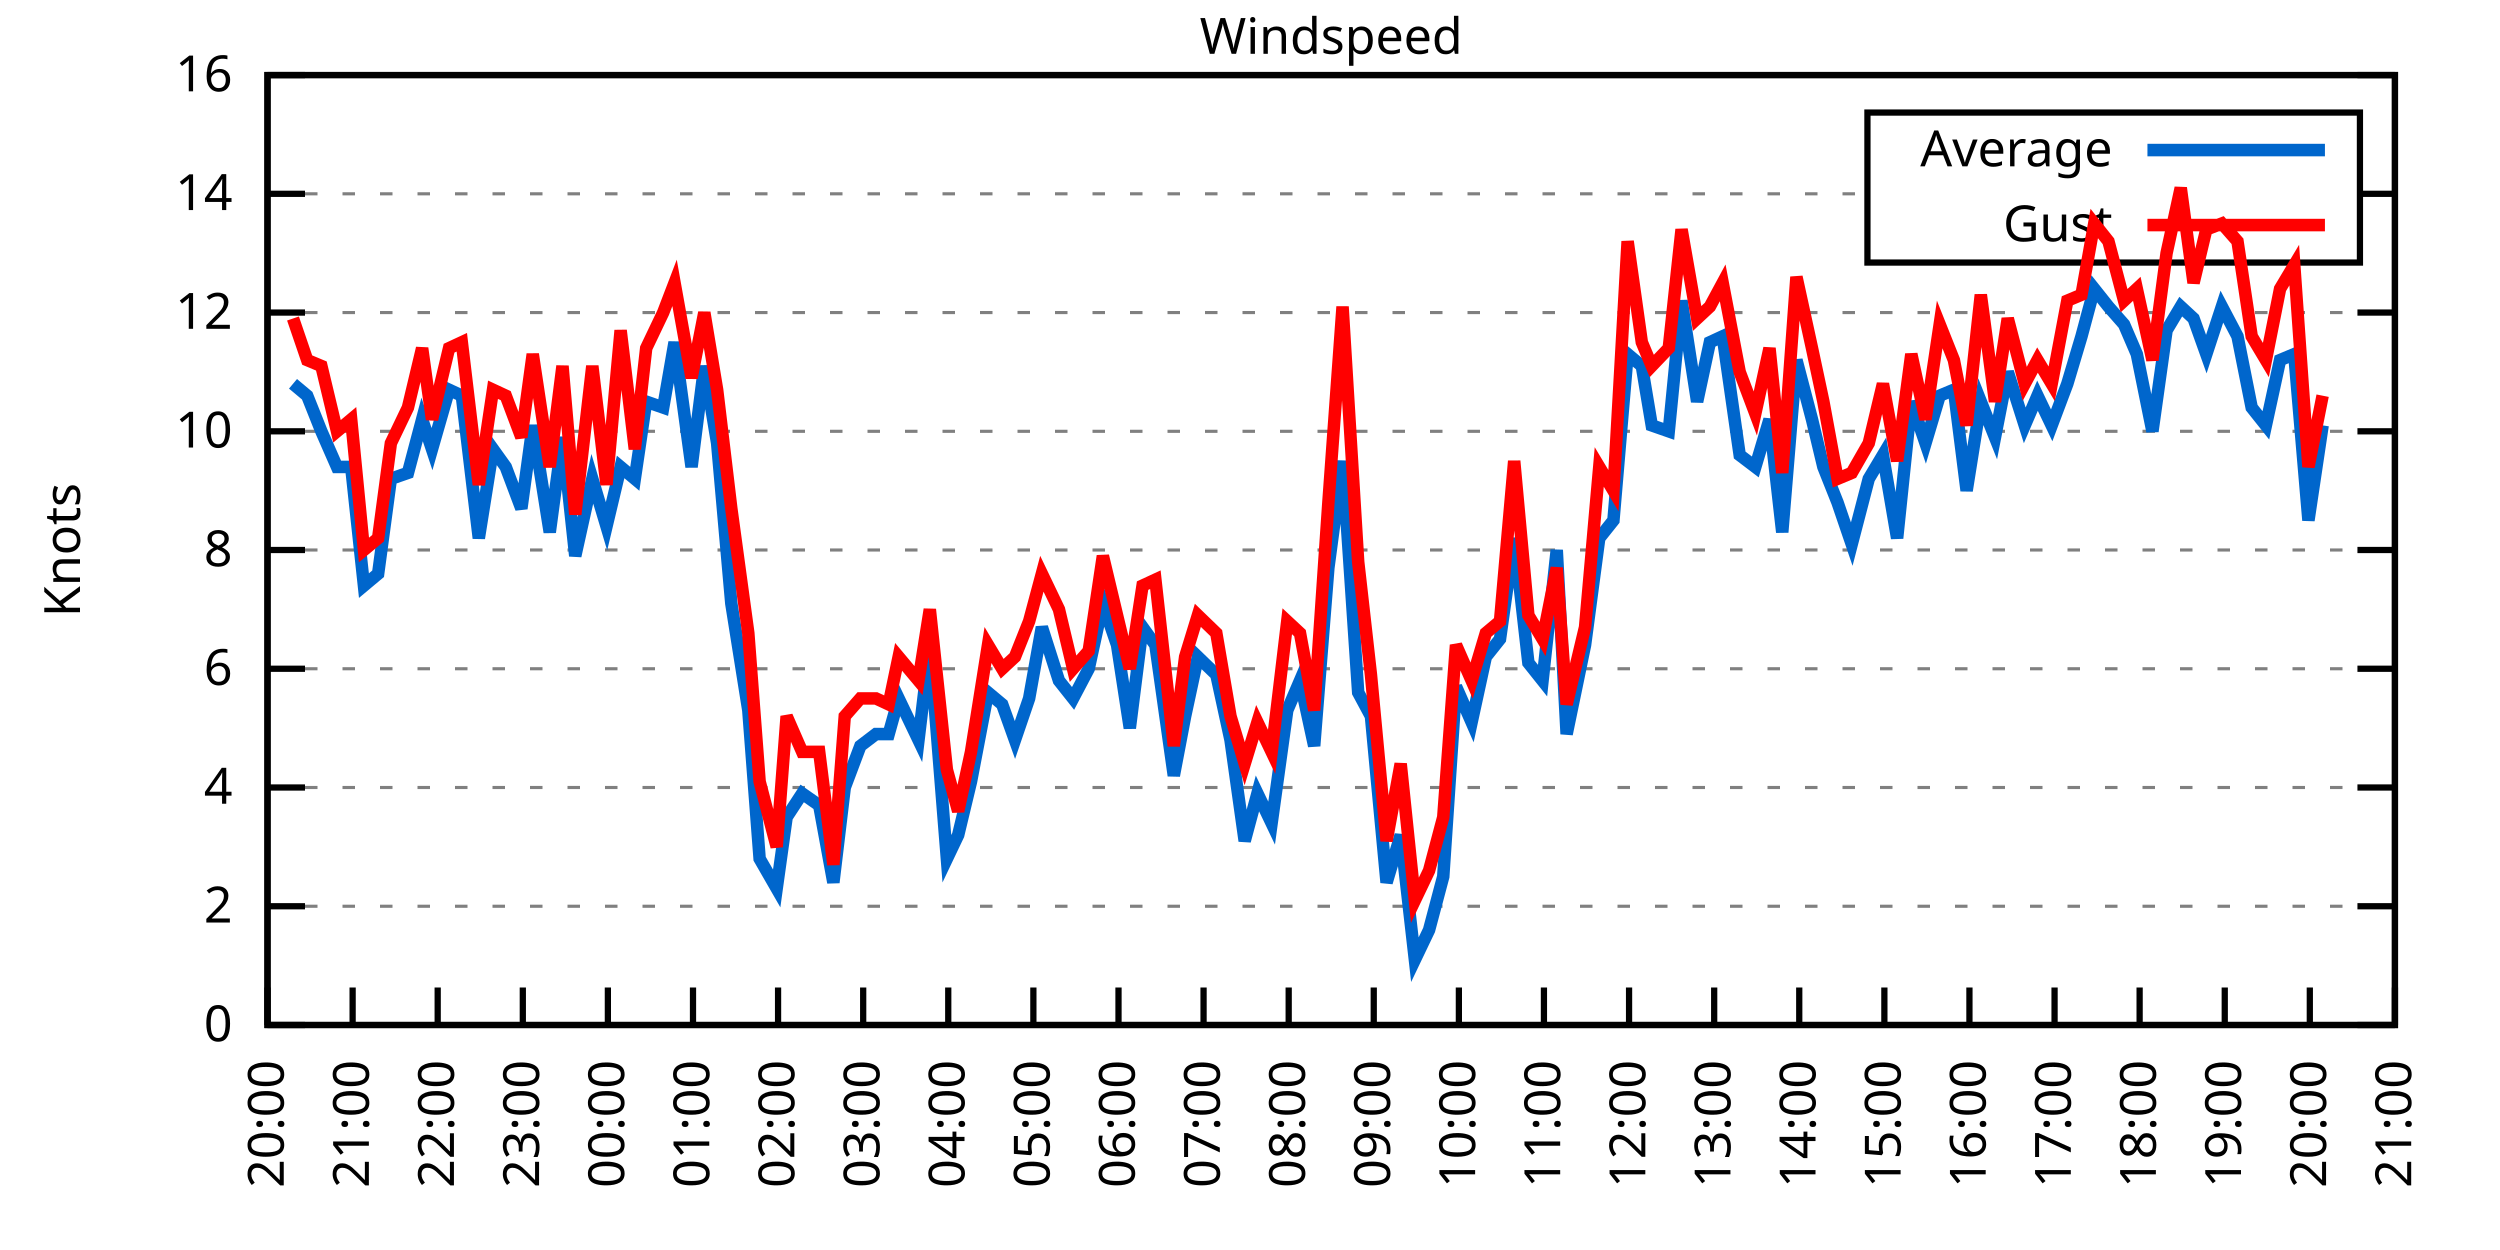
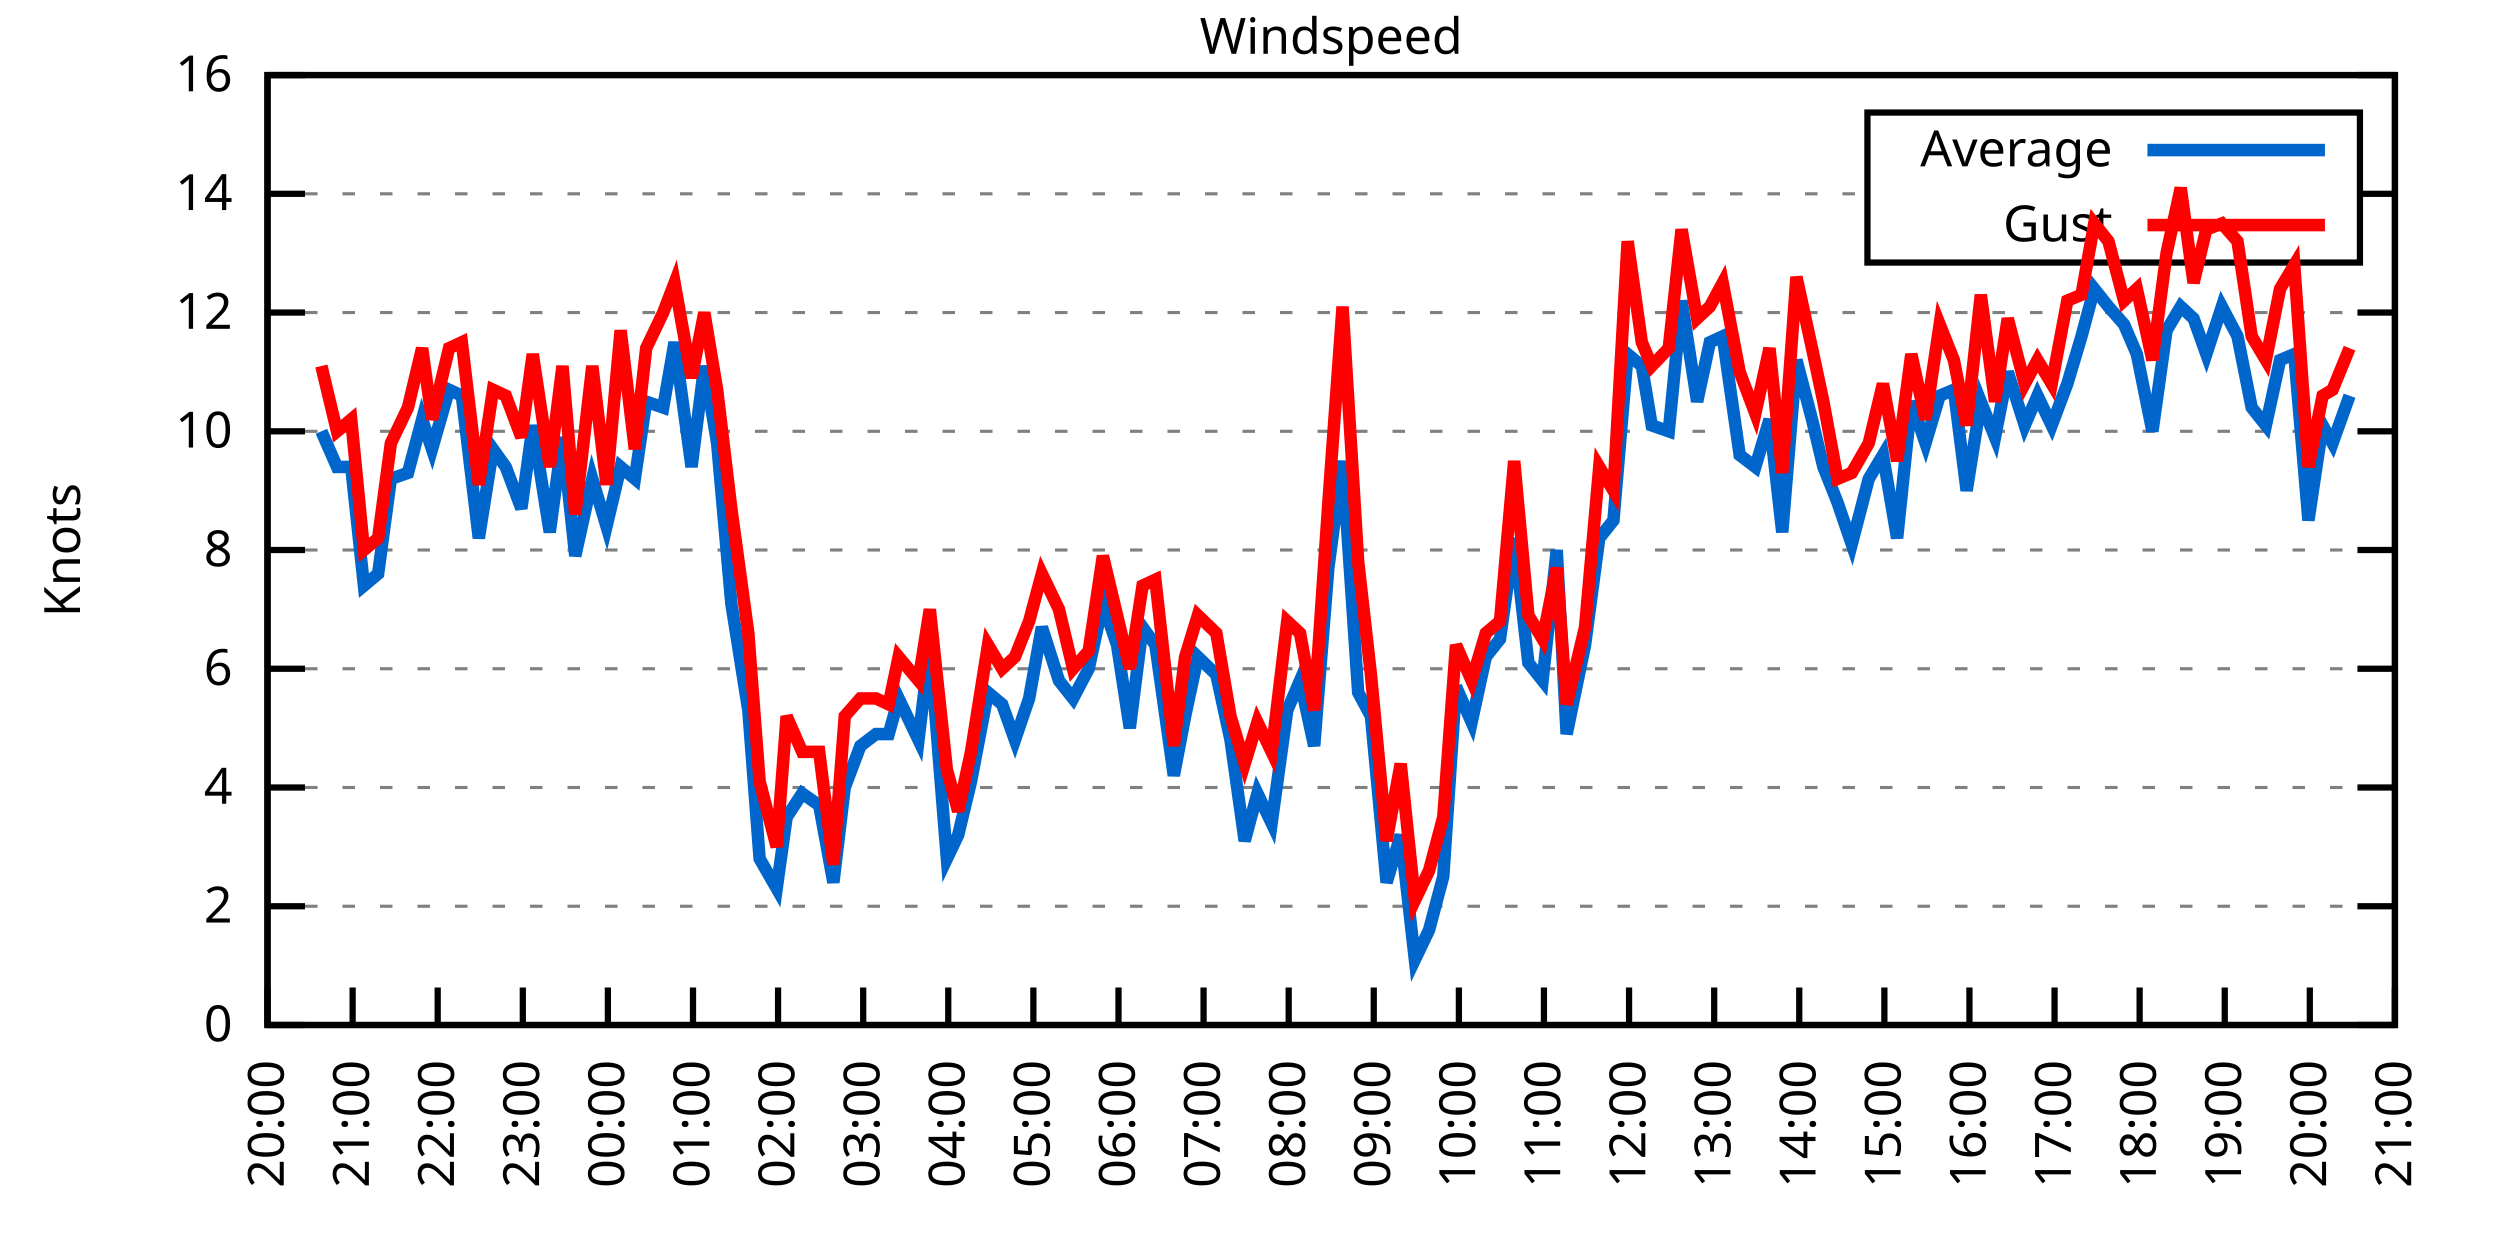
<svg xmlns="http://www.w3.org/2000/svg" xmlns:xlink="http://www.w3.org/1999/xlink" width="400" height="200" viewBox="0 0 400 200">
  <g id="gnuplot_canvas">
    <rect x="0" y="0" width="400" height="200" fill="none" />
    <defs>
      <circle id="gpDot" r="0.5" stroke-width="0.5" stroke="currentColor" />
      <path id="gpPt0" stroke-width="0.333" stroke="currentColor" d="M-1,0 h2 M0,-1 v2" />
      <path id="gpPt1" stroke-width="0.333" stroke="currentColor" d="M-1,-1 L1,1 M1,-1 L-1,1" />
      <path id="gpPt2" stroke-width="0.333" stroke="currentColor" d="M-1,0 L1,0 M0,-1 L0,1 M-1,-1 L1,1 M-1,1 L1,-1" />
      <rect id="gpPt3" stroke-width="0.333" stroke="currentColor" x="-1" y="-1" width="2" height="2" />
      <rect id="gpPt4" stroke-width="0.333" stroke="currentColor" fill="currentColor" x="-1" y="-1" width="2" height="2" />
      <circle id="gpPt5" stroke-width="0.333" stroke="currentColor" cx="0" cy="0" r="1" />
      <use xlink:href="#gpPt5" id="gpPt6" fill="currentColor" stroke="none" />
      <path id="gpPt7" stroke-width="0.333" stroke="currentColor" d="M0,-1.33 L-1.33,0.67 L1.33,0.67 z" />
      <use xlink:href="#gpPt7" id="gpPt8" fill="currentColor" stroke="none" />
      <use xlink:href="#gpPt7" id="gpPt9" stroke="currentColor" transform="rotate(180)" />
      <use xlink:href="#gpPt9" id="gpPt10" fill="currentColor" stroke="none" />
      <use xlink:href="#gpPt3" id="gpPt11" stroke="currentColor" transform="rotate(45)" />
      <use xlink:href="#gpPt11" id="gpPt12" fill="currentColor" stroke="none" />
      <path id="gpPt13" stroke-width="0.333" stroke="currentColor" d="M0,1.330 L1.265,0.411 L0.782,-1.067 L-0.782,-1.076 L-1.265,0.411 z" />
      <use xlink:href="#gpPt13" id="gpPt14" fill="currentColor" stroke="none" />
      <filter id="textbox" filterUnits="objectBoundingBox" x="0" y="0" height="1" width="1">
        <feFlood flood-color="white" flood-opacity="1" result="bgnd" />
        <feComposite in="SourceGraphic" in2="bgnd" operator="atop" />
      </filter>
      <filter id="greybox" filterUnits="objectBoundingBox" x="0" y="0" height="1" width="1">
        <feFlood flood-color="lightgrey" flood-opacity="1" result="grey" />
        <feComposite in="SourceGraphic" in2="grey" operator="atop" />
      </filter>
    </defs>
    <g fill="none" color="white" stroke="currentColor" stroke-width="1.00" stroke-linecap="butt" stroke-linejoin="miter">
</g>
    <g fill="none" color="black" stroke="currentColor" stroke-width="1.00" stroke-linecap="butt" stroke-linejoin="miter">
      <g stroke="none" shape-rendering="crispEdges">
        <polygon fill="rgb(255, 255, 255)" points="42.80,164.00 383.18,164.00 383.18,12.02 42.80,12.02 " />
      </g>
    </g>
    <g fill="none" color="black" stroke="currentColor" stroke-width="1.00" stroke-linecap="butt" stroke-linejoin="miter">
</g>
    <g fill="none" color="black" stroke="black" stroke-width="0.50" stroke-linecap="butt" stroke-linejoin="miter">
</g>
    <g fill="none" color="gray" stroke="currentColor" stroke-width="0.50" stroke-linecap="butt" stroke-linejoin="miter">
      <path stroke="gray" stroke-dasharray="2,4" class="gridline" d="M42.80,164.00 L383.19,164.00  " />
    </g>
    <g fill="none" color="gray" stroke="gray" stroke-width="1.00" stroke-linecap="butt" stroke-linejoin="miter">
</g>
    <g fill="none" color="black" stroke="currentColor" stroke-width="1.00" stroke-linecap="butt" stroke-linejoin="miter">
      <path stroke="black" d="M42.80,164.00 L48.80,164.00 M383.19,164.00 L377.19,164.00  " />
      <g transform="translate(37.20,166.60)" stroke="none" fill="black" font-family="Sans" font-size="8.00" text-anchor="end">
        <text>
          <tspan font-family="Sans"> 0</tspan>
        </text>
      </g>
    </g>
    <g fill="none" color="black" stroke="currentColor" stroke-width="1.00" stroke-linecap="butt" stroke-linejoin="miter">
</g>
    <g fill="none" color="black" stroke="black" stroke-width="0.50" stroke-linecap="butt" stroke-linejoin="miter">
</g>
    <g fill="none" color="gray" stroke="currentColor" stroke-width="0.50" stroke-linecap="butt" stroke-linejoin="miter">
      <path stroke="gray" stroke-dasharray="2,4" class="gridline" d="M42.80,145.00 L383.19,145.00  " />
    </g>
    <g fill="none" color="gray" stroke="gray" stroke-width="1.00" stroke-linecap="butt" stroke-linejoin="miter">
</g>
    <g fill="none" color="black" stroke="currentColor" stroke-width="1.00" stroke-linecap="butt" stroke-linejoin="miter">
      <path stroke="black" d="M42.80,145.00 L48.80,145.00 M383.19,145.00 L377.19,145.00  " />
      <g transform="translate(37.20,147.60)" stroke="none" fill="black" font-family="Sans" font-size="8.00" text-anchor="end">
        <text>
          <tspan font-family="Sans"> 2</tspan>
        </text>
      </g>
    </g>
    <g fill="none" color="black" stroke="currentColor" stroke-width="1.00" stroke-linecap="butt" stroke-linejoin="miter">
</g>
    <g fill="none" color="black" stroke="black" stroke-width="0.50" stroke-linecap="butt" stroke-linejoin="miter">
</g>
    <g fill="none" color="gray" stroke="currentColor" stroke-width="0.50" stroke-linecap="butt" stroke-linejoin="miter">
      <path stroke="gray" stroke-dasharray="2,4" class="gridline" d="M42.80,126.00 L383.19,126.00  " />
    </g>
    <g fill="none" color="gray" stroke="gray" stroke-width="1.00" stroke-linecap="butt" stroke-linejoin="miter">
</g>
    <g fill="none" color="black" stroke="currentColor" stroke-width="1.00" stroke-linecap="butt" stroke-linejoin="miter">
      <path stroke="black" d="M42.80,126.00 L48.80,126.00 M383.19,126.00 L377.19,126.00  " />
      <g transform="translate(37.20,128.60)" stroke="none" fill="black" font-family="Sans" font-size="8.00" text-anchor="end">
        <text>
          <tspan font-family="Sans"> 4</tspan>
        </text>
      </g>
    </g>
    <g fill="none" color="black" stroke="currentColor" stroke-width="1.00" stroke-linecap="butt" stroke-linejoin="miter">
</g>
    <g fill="none" color="black" stroke="black" stroke-width="0.50" stroke-linecap="butt" stroke-linejoin="miter">
</g>
    <g fill="none" color="gray" stroke="currentColor" stroke-width="0.50" stroke-linecap="butt" stroke-linejoin="miter">
      <path stroke="gray" stroke-dasharray="2,4" class="gridline" d="M42.80,107.00 L383.19,107.00  " />
    </g>
    <g fill="none" color="gray" stroke="gray" stroke-width="1.00" stroke-linecap="butt" stroke-linejoin="miter">
</g>
    <g fill="none" color="black" stroke="currentColor" stroke-width="1.00" stroke-linecap="butt" stroke-linejoin="miter">
      <path stroke="black" d="M42.80,107.00 L48.80,107.00 M383.19,107.00 L377.19,107.00  " />
      <g transform="translate(37.20,109.60)" stroke="none" fill="black" font-family="Sans" font-size="8.00" text-anchor="end">
        <text>
          <tspan font-family="Sans"> 6</tspan>
        </text>
      </g>
    </g>
    <g fill="none" color="black" stroke="currentColor" stroke-width="1.00" stroke-linecap="butt" stroke-linejoin="miter">
</g>
    <g fill="none" color="black" stroke="black" stroke-width="0.50" stroke-linecap="butt" stroke-linejoin="miter">
</g>
    <g fill="none" color="gray" stroke="currentColor" stroke-width="0.50" stroke-linecap="butt" stroke-linejoin="miter">
      <path stroke="gray" stroke-dasharray="2,4" class="gridline" d="M42.80,88.00 L383.19,88.00  " />
    </g>
    <g fill="none" color="gray" stroke="gray" stroke-width="1.00" stroke-linecap="butt" stroke-linejoin="miter">
</g>
    <g fill="none" color="black" stroke="currentColor" stroke-width="1.00" stroke-linecap="butt" stroke-linejoin="miter">
      <path stroke="black" d="M42.80,88.00 L48.80,88.00 M383.19,88.00 L377.19,88.00  " />
      <g transform="translate(37.20,90.60)" stroke="none" fill="black" font-family="Sans" font-size="8.00" text-anchor="end">
        <text>
          <tspan font-family="Sans"> 8</tspan>
        </text>
      </g>
    </g>
    <g fill="none" color="black" stroke="currentColor" stroke-width="1.00" stroke-linecap="butt" stroke-linejoin="miter">
</g>
    <g fill="none" color="black" stroke="black" stroke-width="0.50" stroke-linecap="butt" stroke-linejoin="miter">
</g>
    <g fill="none" color="gray" stroke="currentColor" stroke-width="0.50" stroke-linecap="butt" stroke-linejoin="miter">
      <path stroke="gray" stroke-dasharray="2,4" class="gridline" d="M42.80,69.01 L383.19,69.01  " />
    </g>
    <g fill="none" color="gray" stroke="gray" stroke-width="1.00" stroke-linecap="butt" stroke-linejoin="miter">
</g>
    <g fill="none" color="black" stroke="currentColor" stroke-width="1.00" stroke-linecap="butt" stroke-linejoin="miter">
      <path stroke="black" d="M42.80,69.01 L48.80,69.01 M383.19,69.01 L377.19,69.01  " />
      <g transform="translate(37.20,71.61)" stroke="none" fill="black" font-family="Sans" font-size="8.00" text-anchor="end">
        <text>
          <tspan font-family="Sans"> 10</tspan>
        </text>
      </g>
    </g>
    <g fill="none" color="black" stroke="currentColor" stroke-width="1.00" stroke-linecap="butt" stroke-linejoin="miter">
</g>
    <g fill="none" color="black" stroke="black" stroke-width="0.50" stroke-linecap="butt" stroke-linejoin="miter">
</g>
    <g fill="none" color="gray" stroke="currentColor" stroke-width="0.50" stroke-linecap="butt" stroke-linejoin="miter">
      <path stroke="gray" stroke-dasharray="2,4" class="gridline" d="M42.80,50.01 L383.19,50.01  " />
    </g>
    <g fill="none" color="gray" stroke="gray" stroke-width="1.00" stroke-linecap="butt" stroke-linejoin="miter">
</g>
    <g fill="none" color="black" stroke="currentColor" stroke-width="1.00" stroke-linecap="butt" stroke-linejoin="miter">
      <path stroke="black" d="M42.80,50.01 L48.80,50.01 M383.19,50.01 L377.19,50.01  " />
      <g transform="translate(37.20,52.61)" stroke="none" fill="black" font-family="Sans" font-size="8.00" text-anchor="end">
        <text>
          <tspan font-family="Sans"> 12</tspan>
        </text>
      </g>
    </g>
    <g fill="none" color="black" stroke="currentColor" stroke-width="1.00" stroke-linecap="butt" stroke-linejoin="miter">
</g>
    <g fill="none" color="black" stroke="black" stroke-width="0.50" stroke-linecap="butt" stroke-linejoin="miter">
</g>
    <g fill="none" color="gray" stroke="currentColor" stroke-width="0.50" stroke-linecap="butt" stroke-linejoin="miter">
      <path stroke="gray" stroke-dasharray="2,4" class="gridline" d="M42.80,31.01 L298.79,31.01 M377.59,31.01 L383.19,31.01  " />
    </g>
    <g fill="none" color="gray" stroke="gray" stroke-width="1.00" stroke-linecap="butt" stroke-linejoin="miter">
</g>
    <g fill="none" color="black" stroke="currentColor" stroke-width="1.00" stroke-linecap="butt" stroke-linejoin="miter">
      <path stroke="black" d="M42.80,31.01 L48.80,31.01 M383.19,31.01 L377.19,31.01  " />
      <g transform="translate(37.20,33.61)" stroke="none" fill="black" font-family="Sans" font-size="8.00" text-anchor="end">
        <text>
          <tspan font-family="Sans"> 14</tspan>
        </text>
      </g>
    </g>
    <g fill="none" color="black" stroke="currentColor" stroke-width="1.00" stroke-linecap="butt" stroke-linejoin="miter">
</g>
    <g fill="none" color="black" stroke="black" stroke-width="0.50" stroke-linecap="butt" stroke-linejoin="miter">
</g>
    <g fill="none" color="gray" stroke="currentColor" stroke-width="0.50" stroke-linecap="butt" stroke-linejoin="miter">
      <path stroke="gray" stroke-dasharray="2,4" class="gridline" d="M42.80,12.01 L383.19,12.01  " />
    </g>
    <g fill="none" color="gray" stroke="gray" stroke-width="1.00" stroke-linecap="butt" stroke-linejoin="miter">
</g>
    <g fill="none" color="black" stroke="currentColor" stroke-width="1.00" stroke-linecap="butt" stroke-linejoin="miter">
      <path stroke="black" d="M42.80,12.01 L48.80,12.01 M383.19,12.01 L377.19,12.01  " />
      <g transform="translate(37.20,14.61)" stroke="none" fill="black" font-family="Sans" font-size="8.00" text-anchor="end">
        <text>
          <tspan font-family="Sans"> 16</tspan>
        </text>
      </g>
    </g>
    <g fill="none" color="black" stroke="currentColor" stroke-width="1.00" stroke-linecap="butt" stroke-linejoin="miter">
      <path stroke="black" d="M42.80,164.00 L42.80,158.00  " />
      <g transform="translate(45.40,169.60) rotate(270.00)" stroke="none" fill="black" font-family="Sans" font-size="8.00" text-anchor="end">
        <text>
          <tspan font-family="Sans">20:00</tspan>
        </text>
      </g>
    </g>
    <g fill="none" color="black" stroke="currentColor" stroke-width="1.00" stroke-linecap="butt" stroke-linejoin="miter">
      <path stroke="black" d="M56.42,164.00 L56.42,158.00  " />
      <g transform="translate(59.02,169.60) rotate(270.00)" stroke="none" fill="black" font-family="Sans" font-size="8.00" text-anchor="end">
        <text>
          <tspan font-family="Sans">21:00</tspan>
        </text>
      </g>
    </g>
    <g fill="none" color="black" stroke="currentColor" stroke-width="1.00" stroke-linecap="butt" stroke-linejoin="miter">
      <path stroke="black" d="M70.03,164.00 L70.03,158.00  " />
      <g transform="translate(72.63,169.60) rotate(270.00)" stroke="none" fill="black" font-family="Sans" font-size="8.00" text-anchor="end">
        <text>
          <tspan font-family="Sans">22:00</tspan>
        </text>
      </g>
    </g>
    <g fill="none" color="black" stroke="currentColor" stroke-width="1.00" stroke-linecap="butt" stroke-linejoin="miter">
      <path stroke="black" d="M83.65,164.00 L83.65,158.00  " />
      <g transform="translate(86.25,169.60) rotate(270.00)" stroke="none" fill="black" font-family="Sans" font-size="8.00" text-anchor="end">
        <text>
          <tspan font-family="Sans">23:00</tspan>
        </text>
      </g>
    </g>
    <g fill="none" color="black" stroke="currentColor" stroke-width="1.00" stroke-linecap="butt" stroke-linejoin="miter">
      <path stroke="black" d="M97.26,164.00 L97.26,158.00  " />
      <g transform="translate(99.86,169.60) rotate(270.00)" stroke="none" fill="black" font-family="Sans" font-size="8.00" text-anchor="end">
        <text>
          <tspan font-family="Sans">00:00</tspan>
        </text>
      </g>
    </g>
    <g fill="none" color="black" stroke="currentColor" stroke-width="1.00" stroke-linecap="butt" stroke-linejoin="miter">
      <path stroke="black" d="M110.88,164.00 L110.88,158.00  " />
      <g transform="translate(113.48,169.60) rotate(270.00)" stroke="none" fill="black" font-family="Sans" font-size="8.00" text-anchor="end">
        <text>
          <tspan font-family="Sans">01:00</tspan>
        </text>
      </g>
    </g>
    <g fill="none" color="black" stroke="currentColor" stroke-width="1.00" stroke-linecap="butt" stroke-linejoin="miter">
      <path stroke="black" d="M124.49,164.00 L124.49,158.00  " />
      <g transform="translate(127.09,169.60) rotate(270.00)" stroke="none" fill="black" font-family="Sans" font-size="8.00" text-anchor="end">
        <text>
          <tspan font-family="Sans">02:00</tspan>
        </text>
      </g>
    </g>
    <g fill="none" color="black" stroke="currentColor" stroke-width="1.00" stroke-linecap="butt" stroke-linejoin="miter">
      <path stroke="black" d="M138.11,164.00 L138.11,158.00  " />
      <g transform="translate(140.71,169.60) rotate(270.00)" stroke="none" fill="black" font-family="Sans" font-size="8.00" text-anchor="end">
        <text>
          <tspan font-family="Sans">03:00</tspan>
        </text>
      </g>
    </g>
    <g fill="none" color="black" stroke="currentColor" stroke-width="1.00" stroke-linecap="butt" stroke-linejoin="miter">
      <path stroke="black" d="M151.72,164.00 L151.72,158.00  " />
      <g transform="translate(154.32,169.60) rotate(270.00)" stroke="none" fill="black" font-family="Sans" font-size="8.00" text-anchor="end">
        <text>
          <tspan font-family="Sans">04:00</tspan>
        </text>
      </g>
    </g>
    <g fill="none" color="black" stroke="currentColor" stroke-width="1.00" stroke-linecap="butt" stroke-linejoin="miter">
      <path stroke="black" d="M165.34,164.00 L165.34,158.00  " />
      <g transform="translate(167.94,169.60) rotate(270.00)" stroke="none" fill="black" font-family="Sans" font-size="8.00" text-anchor="end">
        <text>
          <tspan font-family="Sans">05:00</tspan>
        </text>
      </g>
    </g>
    <g fill="none" color="black" stroke="currentColor" stroke-width="1.00" stroke-linecap="butt" stroke-linejoin="miter">
      <path stroke="black" d="M178.96,164.00 L178.96,158.00  " />
      <g transform="translate(181.56,169.60) rotate(270.00)" stroke="none" fill="black" font-family="Sans" font-size="8.00" text-anchor="end">
        <text>
          <tspan font-family="Sans">06:00</tspan>
        </text>
      </g>
    </g>
    <g fill="none" color="black" stroke="currentColor" stroke-width="1.00" stroke-linecap="butt" stroke-linejoin="miter">
      <path stroke="black" d="M192.57,164.00 L192.57,158.00  " />
      <g transform="translate(195.17,169.60) rotate(270.00)" stroke="none" fill="black" font-family="Sans" font-size="8.00" text-anchor="end">
        <text>
          <tspan font-family="Sans">07:00</tspan>
        </text>
      </g>
    </g>
    <g fill="none" color="black" stroke="currentColor" stroke-width="1.00" stroke-linecap="butt" stroke-linejoin="miter">
      <path stroke="black" d="M206.19,164.00 L206.19,158.00  " />
      <g transform="translate(208.79,169.60) rotate(270.00)" stroke="none" fill="black" font-family="Sans" font-size="8.00" text-anchor="end">
        <text>
          <tspan font-family="Sans">08:00</tspan>
        </text>
      </g>
    </g>
    <g fill="none" color="black" stroke="currentColor" stroke-width="1.00" stroke-linecap="butt" stroke-linejoin="miter">
      <path stroke="black" d="M219.80,164.00 L219.80,158.00  " />
      <g transform="translate(222.40,169.60) rotate(270.00)" stroke="none" fill="black" font-family="Sans" font-size="8.00" text-anchor="end">
        <text>
          <tspan font-family="Sans">09:00</tspan>
        </text>
      </g>
    </g>
    <g fill="none" color="black" stroke="currentColor" stroke-width="1.00" stroke-linecap="butt" stroke-linejoin="miter">
      <path stroke="black" d="M233.42,164.00 L233.42,158.00  " />
      <g transform="translate(236.02,169.60) rotate(270.00)" stroke="none" fill="black" font-family="Sans" font-size="8.00" text-anchor="end">
        <text>
          <tspan font-family="Sans">10:00</tspan>
        </text>
      </g>
    </g>
    <g fill="none" color="black" stroke="currentColor" stroke-width="1.00" stroke-linecap="butt" stroke-linejoin="miter">
      <path stroke="black" d="M247.03,164.00 L247.03,158.00  " />
      <g transform="translate(249.63,169.60) rotate(270.00)" stroke="none" fill="black" font-family="Sans" font-size="8.00" text-anchor="end">
        <text>
          <tspan font-family="Sans">11:00</tspan>
        </text>
      </g>
    </g>
    <g fill="none" color="black" stroke="currentColor" stroke-width="1.00" stroke-linecap="butt" stroke-linejoin="miter">
      <path stroke="black" d="M260.65,164.00 L260.65,158.00  " />
      <g transform="translate(263.25,169.60) rotate(270.00)" stroke="none" fill="black" font-family="Sans" font-size="8.00" text-anchor="end">
        <text>
          <tspan font-family="Sans">12:00</tspan>
        </text>
      </g>
    </g>
    <g fill="none" color="black" stroke="currentColor" stroke-width="1.00" stroke-linecap="butt" stroke-linejoin="miter">
      <path stroke="black" d="M274.27,164.00 L274.27,158.00  " />
      <g transform="translate(276.87,169.60) rotate(270.00)" stroke="none" fill="black" font-family="Sans" font-size="8.00" text-anchor="end">
        <text>
          <tspan font-family="Sans">13:00</tspan>
        </text>
      </g>
    </g>
    <g fill="none" color="black" stroke="currentColor" stroke-width="1.00" stroke-linecap="butt" stroke-linejoin="miter">
      <path stroke="black" d="M287.88,164.00 L287.88,158.00  " />
      <g transform="translate(290.48,169.60) rotate(270.00)" stroke="none" fill="black" font-family="Sans" font-size="8.00" text-anchor="end">
        <text>
          <tspan font-family="Sans">14:00</tspan>
        </text>
      </g>
    </g>
    <g fill="none" color="black" stroke="currentColor" stroke-width="1.00" stroke-linecap="butt" stroke-linejoin="miter">
      <path stroke="black" d="M301.50,164.00 L301.50,158.00  " />
      <g transform="translate(304.10,169.60) rotate(270.00)" stroke="none" fill="black" font-family="Sans" font-size="8.00" text-anchor="end">
        <text>
          <tspan font-family="Sans">15:00</tspan>
        </text>
      </g>
    </g>
    <g fill="none" color="black" stroke="currentColor" stroke-width="1.00" stroke-linecap="butt" stroke-linejoin="miter">
      <path stroke="black" d="M315.11,164.00 L315.11,158.00  " />
      <g transform="translate(317.71,169.60) rotate(270.00)" stroke="none" fill="black" font-family="Sans" font-size="8.00" text-anchor="end">
        <text>
          <tspan font-family="Sans">16:00</tspan>
        </text>
      </g>
    </g>
    <g fill="none" color="black" stroke="currentColor" stroke-width="1.00" stroke-linecap="butt" stroke-linejoin="miter">
      <path stroke="black" d="M328.73,164.00 L328.73,158.00  " />
      <g transform="translate(331.33,169.60) rotate(270.00)" stroke="none" fill="black" font-family="Sans" font-size="8.00" text-anchor="end">
        <text>
          <tspan font-family="Sans">17:00</tspan>
        </text>
      </g>
    </g>
    <g fill="none" color="black" stroke="currentColor" stroke-width="1.00" stroke-linecap="butt" stroke-linejoin="miter">
      <path stroke="black" d="M342.34,164.00 L342.34,158.00  " />
      <g transform="translate(344.94,169.60) rotate(270.00)" stroke="none" fill="black" font-family="Sans" font-size="8.00" text-anchor="end">
        <text>
          <tspan font-family="Sans">18:00</tspan>
        </text>
      </g>
    </g>
    <g fill="none" color="black" stroke="currentColor" stroke-width="1.00" stroke-linecap="butt" stroke-linejoin="miter">
      <path stroke="black" d="M355.96,164.00 L355.96,158.00  " />
      <g transform="translate(358.56,169.60) rotate(270.00)" stroke="none" fill="black" font-family="Sans" font-size="8.00" text-anchor="end">
        <text>
          <tspan font-family="Sans">19:00</tspan>
        </text>
      </g>
    </g>
    <g fill="none" color="black" stroke="currentColor" stroke-width="1.00" stroke-linecap="butt" stroke-linejoin="miter">
      <path stroke="black" d="M369.57,164.00 L369.57,158.00  " />
      <g transform="translate(372.17,169.60) rotate(270.00)" stroke="none" fill="black" font-family="Sans" font-size="8.00" text-anchor="end">
        <text>
          <tspan font-family="Sans">20:00</tspan>
        </text>
      </g>
    </g>
    <g fill="none" color="black" stroke="currentColor" stroke-width="1.00" stroke-linecap="butt" stroke-linejoin="miter">
      <path stroke="black" d="M383.19,164.00 L383.19,158.00  " />
      <g transform="translate(385.79,169.60) rotate(270.00)" stroke="none" fill="black" font-family="Sans" font-size="8.00" text-anchor="end">
        <text>
          <tspan font-family="Sans">21:00</tspan>
        </text>
      </g>
    </g>
    <g fill="none" color="black" stroke="currentColor" stroke-width="1.00" stroke-linecap="butt" stroke-linejoin="miter">
</g>
    <g fill="none" color="black" stroke="currentColor" stroke-width="1.00" stroke-linecap="butt" stroke-linejoin="miter">
      <path stroke="black" d="M42.80,12.01 L42.80,164.00 L383.19,164.00 L383.19,12.01 L42.80,12.01 Z  " />
    </g>
    <g fill="none" color="black" stroke="currentColor" stroke-width="1.00" stroke-linecap="butt" stroke-linejoin="miter">
</g>
    <g fill="none" color="black" stroke="currentColor" stroke-width="1.00" stroke-linecap="butt" stroke-linejoin="miter">
      <path stroke="black" d="M298.79,42.01 L298.79,18.01 L377.59,18.01 L377.59,42.01 L298.79,42.01 Z  " />
    </g>
    <g id="Windspeed_plot_1">
      <g fill="none" color="white" stroke="black" stroke-width="2.00" stroke-linecap="butt" stroke-linejoin="miter">
</g>
      <g fill="none" color="black" stroke="currentColor" stroke-width="2.00" stroke-linecap="butt" stroke-linejoin="miter">
        <g transform="translate(337.99,26.61)" stroke="none" fill="black" font-family="Sans" font-size="8.00" text-anchor="end">
          <text>
            <tspan font-family="Sans">Average</tspan>
          </text>
        </g>
      </g>
      <g fill="none" color="black" stroke="currentColor" stroke-width="2.00" stroke-linecap="butt" stroke-linejoin="miter">
-         <path stroke="rgb(  0, 102, 204)" d="M343.59,24.01 L371.99,24.01 M46.88,61.41 L49.15,63.31 L51.42,69.01 L53.92,74.71 L56.19,74.71 L58.23,93.70   L60.50,91.80 L62.54,76.61 L65.27,75.66 L67.54,67.11 L69.12,71.86 L71.85,62.36 L73.89,63.31 L76.61,86.11   L78.88,71.86 L80.92,74.71 L83.42,81.36 L85.24,68.06 L87.96,85.16 L90.00,69.96 L92.04,88.95 L94.77,76.61   L97.04,84.21 L99.30,74.71 L101.57,76.61 L103.39,64.26 L106.11,65.21 L107.93,54.76 L110.65,74.71 L112.69,58.56   L114.74,70.91 L117.01,96.55 L119.73,113.65 L121.54,137.40 L124.27,142.15 L125.86,130.75 L128.35,126.95 L131.07,128.85   L133.34,141.20 L135.16,126.00 L137.66,119.35 L140.15,117.45 L142.19,117.45 L143.78,111.75 L146.96,118.40 L148.77,103.20   L151.50,137.40 L153.31,133.60 L155.36,125.05 L158.08,110.80 L160.35,112.70 L162.39,118.40 L164.66,111.75 L166.70,100.35   L169.43,108.90 L171.69,111.75 L174.19,107.00 L176.46,96.55 L178.73,103.20 L180.77,116.50 L182.81,100.35 L184.86,103.20   L187.81,124.10 L189.62,114.60 L191.66,105.10 L194.61,107.95 L196.88,118.40 L199.15,134.55 L201.19,126.95 L203.46,131.70   L205.96,113.65 L208.00,108.90 L210.27,119.35 L212.54,90.85 L214.81,73.76 L217.31,110.80 L219.35,114.60 L221.85,141.20   L224.11,133.60 L226.38,153.55 L228.65,148.80 L230.92,140.25 L232.96,109.85 L235.46,115.55 L237.73,105.10 L240.00,102.25   L242.27,86.11 L244.54,106.05 L246.81,108.90 L249.08,88.00 L250.66,117.45 L253.61,103.20 L255.88,86.11 L258.15,83.26   L260.42,56.66 L262.69,58.56 L264.28,68.06 L267.00,69.01 L269.05,48.11 L271.54,64.26 L273.58,54.76 L275.63,53.81   L278.35,72.81 L280.85,74.71 L283.12,67.11 L285.16,85.16 L287.43,57.61 L289.92,67.11 L291.74,74.71 L294.01,80.41   L296.28,87.06 L299.00,76.61 L301.27,72.81 L303.54,86.11 L305.81,64.26 L308.08,70.91 L310.35,63.31 L312.62,62.36   L314.66,78.51 L316.93,64.26 L319.20,69.96 L321.24,59.51 L323.96,68.06 L326.00,63.31 L328.27,68.06 L330.77,61.41   L333.04,53.81 L335.08,46.21 L337.35,49.06 L339.85,51.91 L341.89,56.66 L344.39,69.01 L346.65,52.86 L348.92,49.06   L350.97,50.96 L353.01,56.66 L355.50,49.06 L358.00,53.81 L360.27,65.21 L362.54,68.06 L364.81,57.61 L367.08,56.66   L369.35,83.26 L371.62,68.06  " />
+         <path stroke="rgb(  0, 102, 204)" d="M343.59,24.01 L371.99,24.01 M51.42,69.01 L53.92,74.71 L56.19,74.71 L58.23,93.70 L60.50,91.80 L62.54,76.61   L65.27,75.66 L67.54,67.11 L69.12,71.86 L71.85,62.36 L73.89,63.31 L76.61,86.11 L78.88,71.86 L80.92,74.71   L83.42,81.36 L85.24,68.06 L87.96,85.16 L90.00,69.96 L92.04,88.95 L94.77,76.61 L97.04,84.21 L99.30,74.71   L101.57,76.61 L103.39,64.26 L106.11,65.21 L107.93,54.76 L110.65,74.71 L112.69,58.56 L114.74,70.91 L117.01,96.55   L119.73,113.65 L121.54,137.40 L124.27,142.15 L125.86,130.75 L128.35,126.95 L131.07,128.85 L133.34,141.20 L135.16,126.00   L137.66,119.35 L140.15,117.45 L142.19,117.45 L143.78,111.75 L146.96,118.40 L148.77,103.20 L151.50,137.40 L153.31,133.60   L155.36,125.05 L158.08,110.80 L160.35,112.70 L162.39,118.40 L164.66,111.75 L166.70,100.35 L169.43,108.90 L171.69,111.75   L174.19,107.00 L176.46,96.55 L178.73,103.20 L180.77,116.50 L182.81,100.35 L184.86,103.20 L187.81,124.10 L189.62,114.60   L191.66,105.10 L194.61,107.95 L196.88,118.40 L199.15,134.55 L201.19,126.95 L203.46,131.70 L205.96,113.65 L208.00,108.90   L210.27,119.35 L212.54,90.85 L214.81,73.76 L217.31,110.80 L219.35,114.60 L221.85,141.20 L224.11,133.60 L226.38,153.55   L228.65,148.80 L230.92,140.25 L232.96,109.85 L235.46,115.55 L237.73,105.10 L240.00,102.25 L242.27,86.11 L244.54,106.05   L246.81,108.90 L249.08,88.00 L250.66,117.45 L253.61,103.20 L255.88,86.11 L258.15,83.26 L260.42,56.66 L262.69,58.56   L264.28,68.06 L267.00,69.01 L269.05,48.11 L271.54,64.26 L273.58,54.76 L275.63,53.81 L278.35,72.81 L280.85,74.71   L283.12,67.11 L285.16,85.16 L287.43,57.61 L289.92,67.11 L291.74,74.71 L294.01,80.41 L296.28,87.06 L299.00,76.61   L301.27,72.81 L303.54,86.11 L305.81,64.26 L308.08,70.91 L310.35,63.31 L312.62,62.36 L314.66,78.51 L316.93,64.26   L319.20,69.96 L321.24,59.51 L323.96,68.06 L326.00,63.31 L328.27,68.06 L330.77,61.41 L333.04,53.81 L335.08,46.21   L337.35,49.06 L339.85,51.91 L341.89,56.66 L344.39,69.01 L346.65,52.86 L348.92,49.06 L350.97,50.96 L353.01,56.66   L355.50,49.06 L358.00,53.81 L360.27,65.21 L362.54,68.06 L364.81,57.61 L367.08,56.66 L369.35,83.26 L371.62,68.06   L373.21,70.91 L375.93,63.31  " />
      </g>
    </g>
    <g id="Windspeed_plot_2">
      <g fill="none" color="black" stroke="currentColor" stroke-width="2.00" stroke-linecap="butt" stroke-linejoin="miter">
        <g transform="translate(337.99,38.61)" stroke="none" fill="black" font-family="Sans" font-size="8.00" text-anchor="end">
          <text>
            <tspan font-family="Sans">Gust</tspan>
          </text>
        </g>
      </g>
      <g fill="none" color="black" stroke="currentColor" stroke-width="2.00" stroke-linecap="butt" stroke-linejoin="miter">
-         <path stroke="rgb(255,   0,   0)" d="M343.59,36.01 L371.99,36.01 M46.88,50.96 L49.15,57.61 L51.42,58.56 L53.92,69.01 L56.19,67.11 L58.23,88.00   L60.50,86.11 L62.54,70.91 L65.27,65.21 L67.54,55.71 L69.12,67.11 L71.85,55.71 L73.89,54.76 L76.61,77.56   L78.88,62.36 L80.92,63.31 L83.42,69.96 L85.24,56.66 L87.96,74.71 L90.00,58.56 L92.04,82.31 L94.77,58.56   L97.04,77.56 L99.30,52.86 L101.57,71.86 L103.39,55.71 L106.11,50.01 L107.93,45.26 L110.65,60.46 L112.69,50.01   L114.74,62.36 L117.01,81.36 L119.73,101.30 L121.54,125.05 L124.27,135.50 L125.86,114.60 L128.35,120.30 L131.07,120.30   L133.34,138.35 L135.16,114.60 L137.66,111.75 L140.15,111.75 L142.19,112.70 L143.78,105.10 L146.96,108.90 L148.77,97.50   L151.50,123.15 L153.31,129.80 L155.36,120.30 L158.08,103.20 L160.35,107.00 L162.39,105.10 L164.66,99.40 L166.70,91.80   L169.43,97.50 L171.69,107.00 L174.19,104.15 L176.46,88.95 L178.73,98.45 L180.77,107.00 L182.81,93.70 L184.86,92.75   L187.81,119.35 L189.62,105.10 L191.66,98.45 L194.61,101.30 L196.88,114.60 L199.15,122.20 L201.19,115.55 L203.46,120.30   L205.96,99.40 L208.00,101.30 L210.27,113.65 L212.54,80.41 L214.81,49.06 L217.31,89.90 L219.35,107.95 L221.85,134.55   L224.11,122.20 L226.38,144.05 L228.65,139.30 L230.92,130.75 L232.96,103.20 L235.46,108.90 L237.73,101.30 L240.00,99.40   L242.27,73.76 L244.54,98.45 L246.81,102.25 L249.08,90.85 L250.66,112.70 L253.61,100.35 L255.88,74.71 L258.15,78.51   L260.42,38.61 L262.69,54.76 L264.28,58.56 L267.00,55.71 L269.05,36.71 L271.54,50.96 L273.58,49.06 L275.63,45.26   L278.35,59.51 L280.85,66.16 L283.12,55.71 L285.16,75.66 L287.43,44.31 L289.92,55.71 L291.74,64.26 L294.01,76.61   L296.28,75.66 L299.00,70.91 L301.27,61.41 L303.54,73.76 L305.81,56.66 L308.08,67.11 L310.35,51.91 L312.62,57.61   L314.66,68.06 L316.93,47.16 L319.20,64.26 L321.24,50.96 L323.96,61.41 L326.00,57.61 L328.27,61.41 L330.77,48.11   L333.04,47.16 L335.08,35.76 L337.35,38.61 L339.85,48.11 L341.89,46.21 L344.39,57.61 L346.65,40.51 L348.92,30.06   L350.97,45.26 L353.01,36.71 L355.50,35.76 L358.00,38.61 L360.27,53.81 L362.54,57.61 L364.81,46.21 L367.08,42.41   L369.35,74.71 L371.62,63.31  " />
+         <path stroke="rgb(255,   0,   0)" d="M343.59,36.01 L371.99,36.01 M51.42,58.56 L53.92,69.01 L56.19,67.11 L58.23,88.00 L60.50,86.11 L62.54,70.91   L65.27,65.21 L67.54,55.71 L69.12,67.11 L71.85,55.71 L73.89,54.76 L76.61,77.56 L78.88,62.36 L80.92,63.31   L83.42,69.96 L85.24,56.66 L87.96,74.71 L90.00,58.56 L92.04,82.31 L94.77,58.56 L97.04,77.56 L99.30,52.86   L101.57,71.86 L103.39,55.71 L106.11,50.01 L107.93,45.26 L110.65,60.46 L112.69,50.01 L114.74,62.36 L117.01,81.36   L119.73,101.30 L121.54,125.05 L124.27,135.50 L125.86,114.60 L128.35,120.30 L131.07,120.30 L133.34,138.35 L135.16,114.60   L137.66,111.75 L140.15,111.75 L142.19,112.70 L143.78,105.10 L146.96,108.90 L148.77,97.50 L151.50,123.15 L153.31,129.80   L155.36,120.30 L158.08,103.20 L160.35,107.00 L162.39,105.10 L164.66,99.40 L166.70,91.80 L169.43,97.50 L171.69,107.00   L174.19,104.15 L176.46,88.95 L178.73,98.45 L180.77,107.00 L182.81,93.70 L184.86,92.75 L187.81,119.35 L189.62,105.10   L191.66,98.45 L194.61,101.30 L196.88,114.60 L199.15,122.20 L201.19,115.55 L203.46,120.30 L205.96,99.40 L208.00,101.30   L210.27,113.65 L212.54,80.41 L214.81,49.06 L217.31,89.90 L219.35,107.95 L221.85,134.55 L224.11,122.20 L226.38,144.05   L228.65,139.30 L230.92,130.75 L232.96,103.20 L235.46,108.90 L237.73,101.30 L240.00,99.40 L242.27,73.76 L244.54,98.45   L246.81,102.25 L249.08,90.85 L250.66,112.70 L253.61,100.35 L255.88,74.71 L258.15,78.51 L260.42,38.61 L262.69,54.76   L264.28,58.56 L267.00,55.71 L269.05,36.71 L271.54,50.96 L273.58,49.06 L275.63,45.26 L278.35,59.51 L280.85,66.16   L283.12,55.71 L285.16,75.66 L287.43,44.31 L289.92,55.71 L291.74,64.26 L294.01,76.61 L296.28,75.66 L299.00,70.91   L301.27,61.41 L303.54,73.76 L305.81,56.66 L308.08,67.11 L310.35,51.91 L312.62,57.61 L314.66,68.06 L316.93,47.16   L319.20,64.26 L321.24,50.96 L323.96,61.41 L326.00,57.61 L328.27,61.41 L330.77,48.11 L333.04,47.16 L335.08,35.76   L337.35,38.61 L339.85,48.11 L341.89,46.21 L344.39,57.61 L346.65,40.51 L348.92,30.06 L350.97,45.26 L353.01,36.71   L355.50,35.76 L358.00,38.61 L360.27,53.81 L362.54,57.61 L364.81,46.21 L367.08,42.41 L369.35,74.71 L371.62,63.31   L373.21,62.36 L375.93,55.71  " />
      </g>
    </g>
    <g fill="none" color="black" stroke="currentColor" stroke-width="2.00" stroke-linecap="butt" stroke-linejoin="miter">
</g>
    <g fill="none" color="black" stroke="black" stroke-width="1.00" stroke-linecap="butt" stroke-linejoin="miter">
</g>
    <g fill="none" color="black" stroke="currentColor" stroke-width="1.00" stroke-linecap="butt" stroke-linejoin="miter">
      <path stroke="black" d="M42.80,12.01 L42.80,164.00 L383.19,164.00 L383.19,12.01 L42.80,12.01 Z  " />
      <g transform="translate(12.80,88.01) rotate(270.00)" stroke="none" fill="black" font-family="Sans" font-size="8.00" text-anchor="middle">
        <text>
          <tspan font-family="Sans">Knots</tspan>
        </text>
      </g>
    </g>
    <g fill="none" color="black" stroke="currentColor" stroke-width="1.00" stroke-linecap="butt" stroke-linejoin="miter">
</g>
    <g fill="none" color="black" stroke="currentColor" stroke-width="1.00" stroke-linecap="butt" stroke-linejoin="miter">
      <g transform="translate(212.99,8.61)" stroke="none" fill="black" font-family="Sans" font-size="8.00" text-anchor="middle">
        <text>
          <tspan font-family="Sans">Windspeed</tspan>
        </text>
      </g>
    </g>
    <g fill="none" color="black" stroke="currentColor" stroke-width="1.00" stroke-linecap="butt" stroke-linejoin="miter">
</g>
  </g>
</svg>
